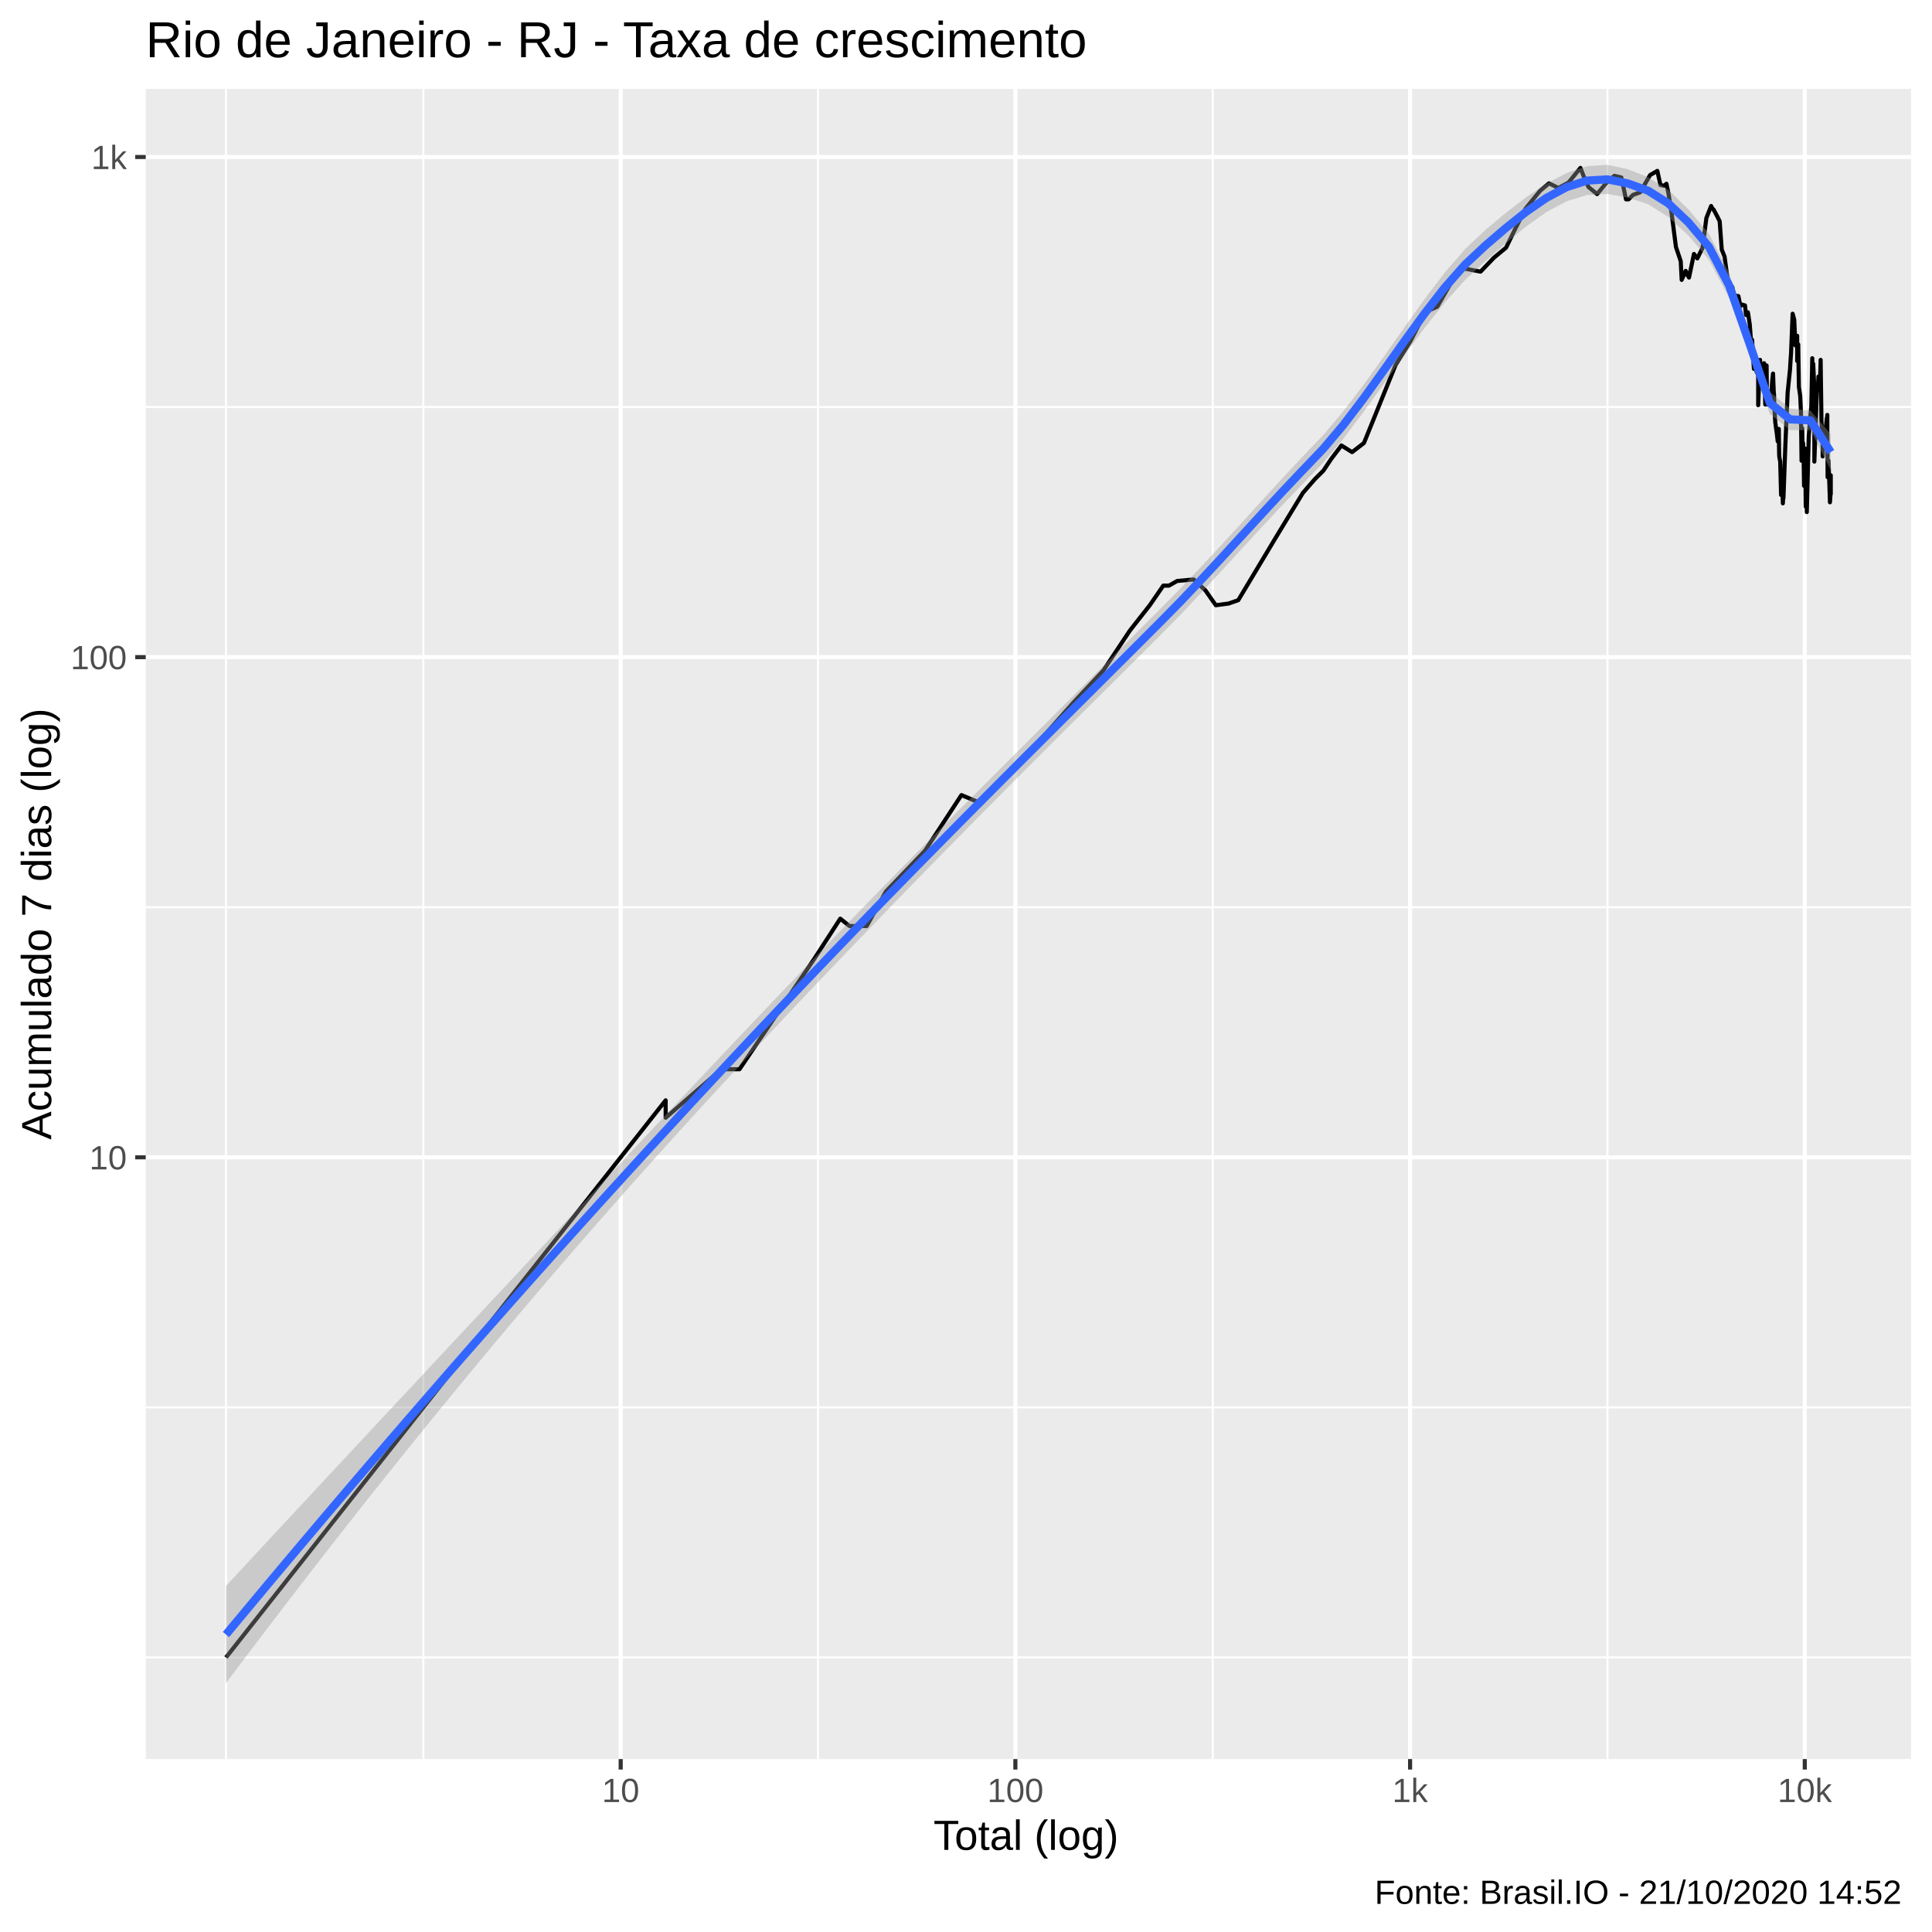
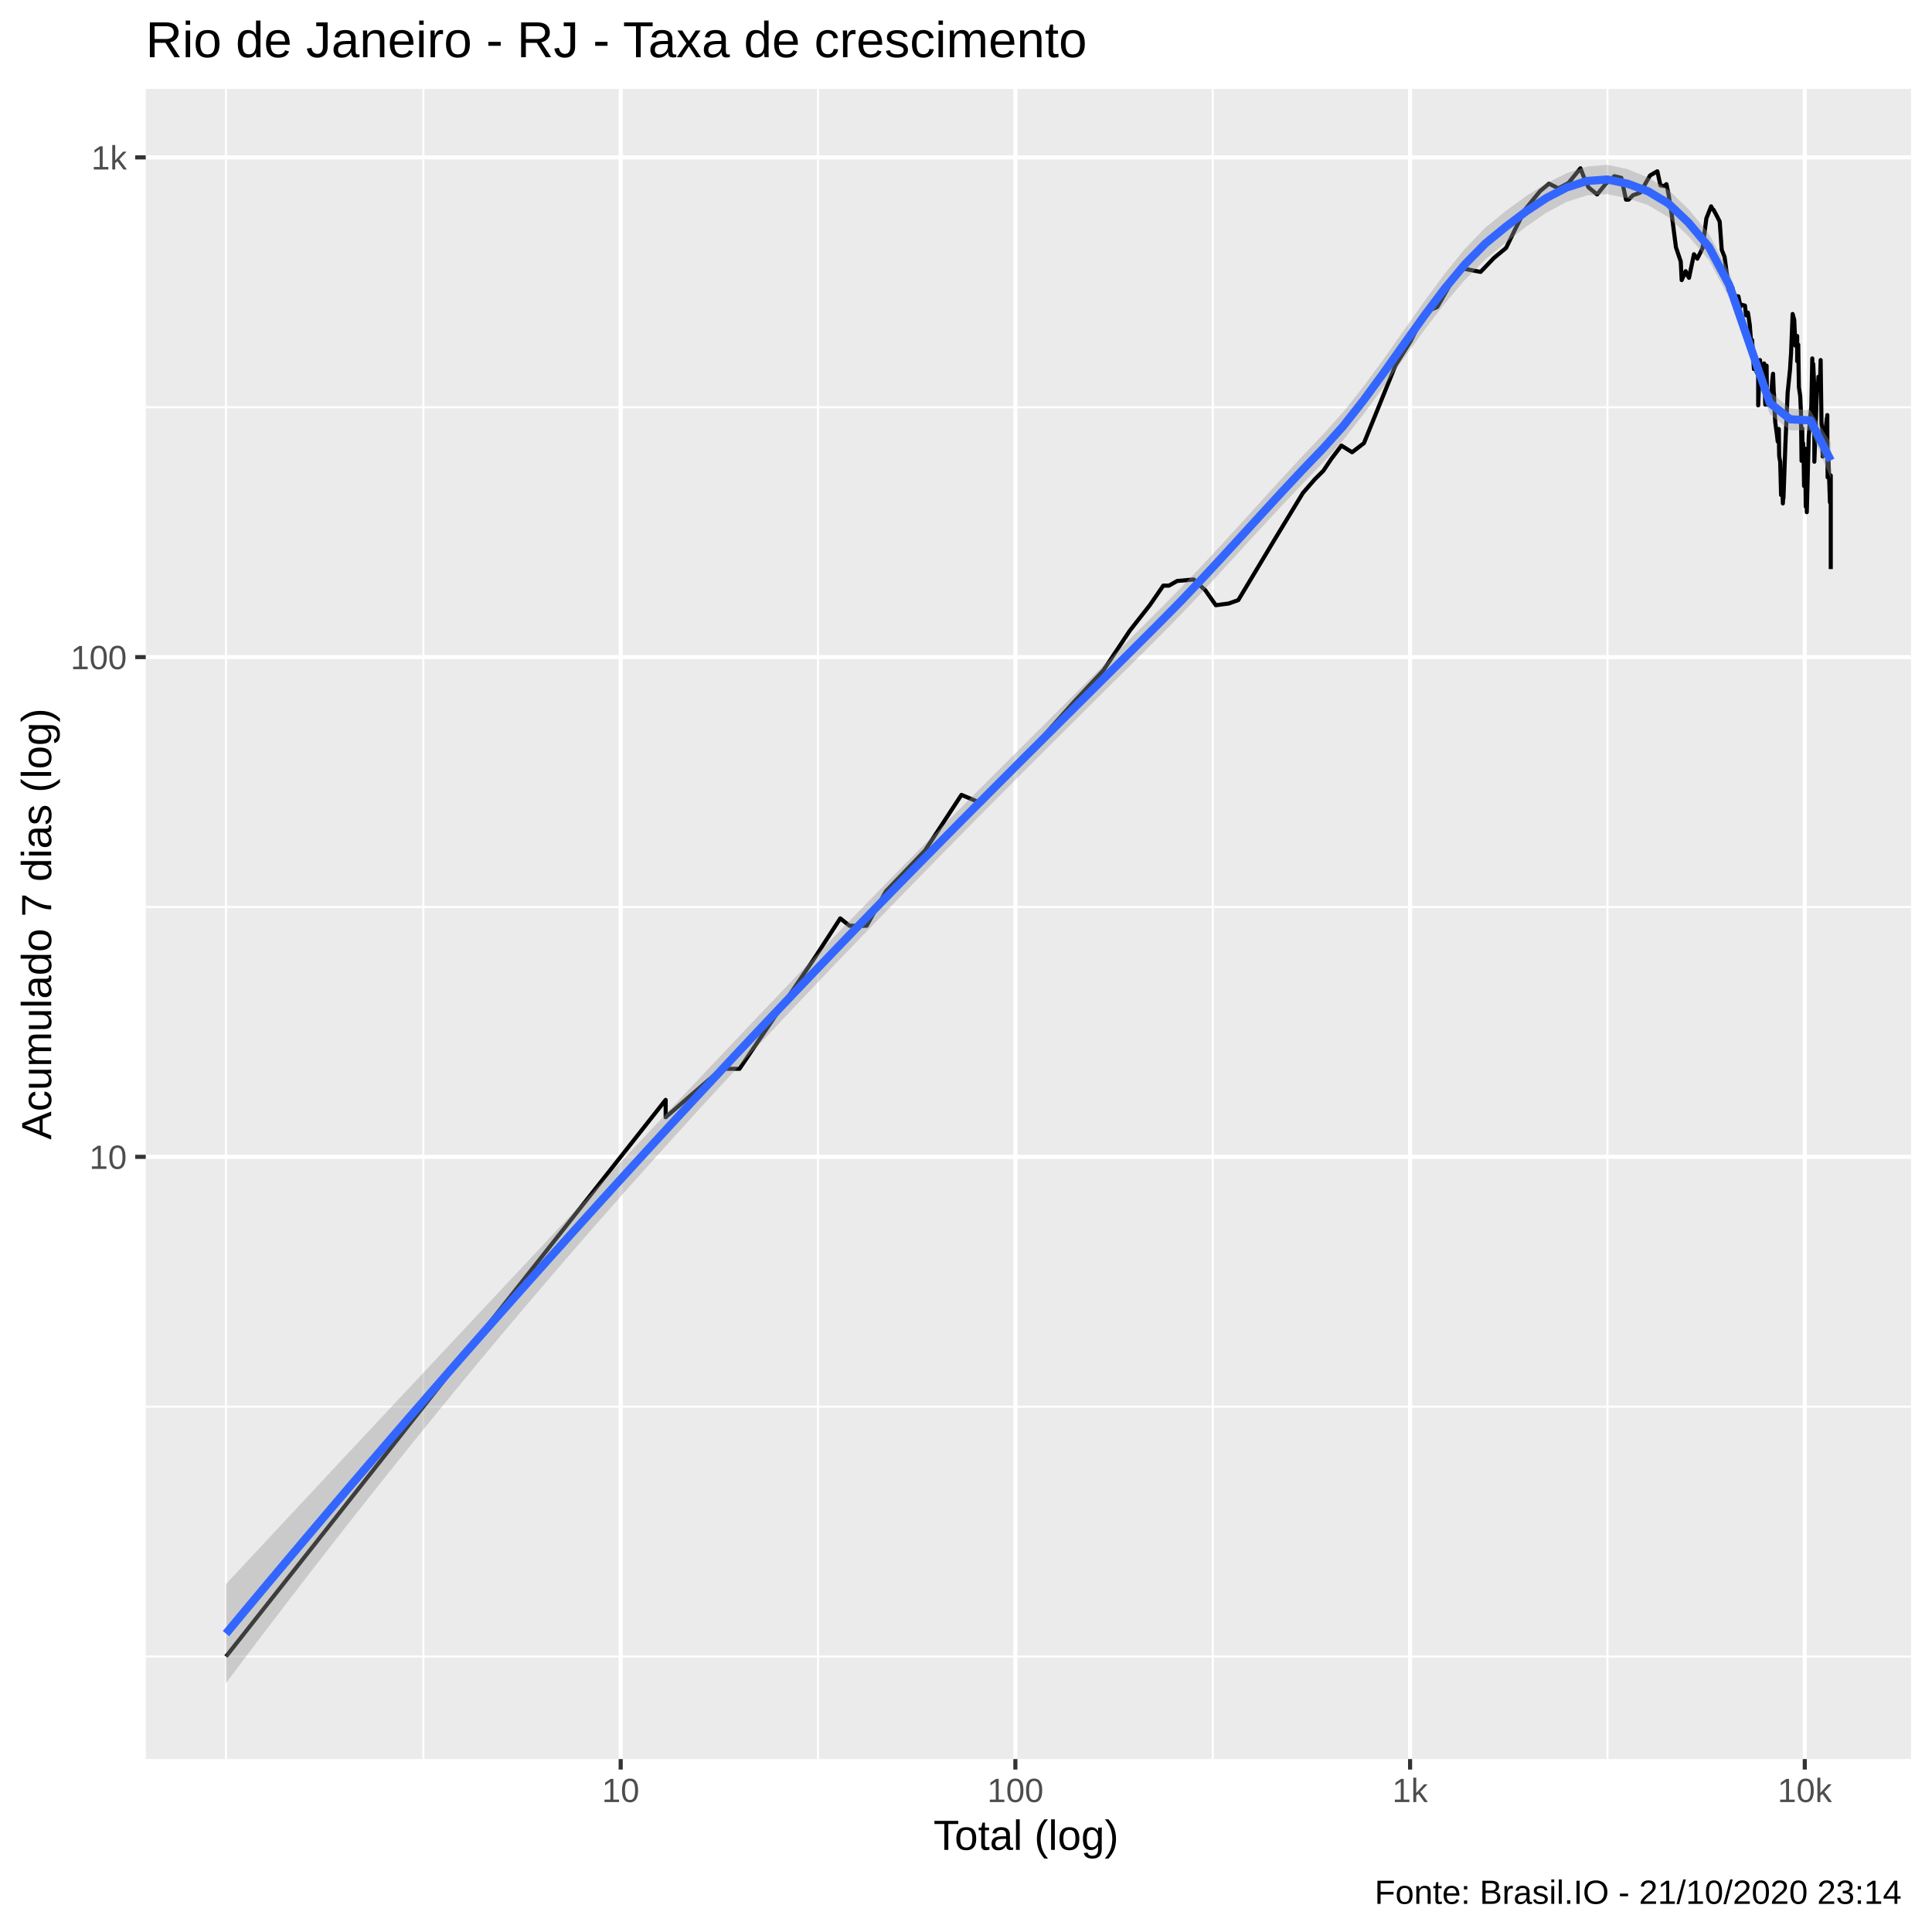
<svg xmlns="http://www.w3.org/2000/svg" viewBox="0 0 504.00 504.00">
  <defs>
    <style type="text/css">
    line, polyline, polygon, path, rect, circle {
      fill: none;
      stroke: #000000;
      stroke-linecap: round;
      stroke-linejoin: round;
      stroke-miterlimit: 10.00;
    }
  </style>
  </defs>
  <rect width="100%" height="100%" style="stroke: none; fill: #FFFFFF;" />
  <rect x="-0" y="0.00" width="504.00" height="504.00" style="stroke-width: 1.07; stroke: #FFFFFF; fill: #FFFFFF;" />
  <defs>
    <clipPath id="cpMzguMDJ8NDk4LjUyfDQ1OC44OHwyMy4xOQ==">
      <rect x="38.02" y="23.19" width="460.50" height="435.69" />
    </clipPath>
  </defs>
  <rect x="38.02" y="23.19" width="460.50" height="435.69" style="stroke-width: 1.07; stroke: none; fill: #EBEBEB;" clip-path="url(#cpMzguMDJ8NDk4LjUyfDQ1OC44OHwyMy4xOQ==)" />
-   <polyline points="38.02,432.38 498.52,432.38 " style="stroke-width: 0.53; stroke: #FFFFFF; stroke-linecap: butt;" clip-path="url(#cpMzguMDJ8NDk4LjUyfDQ1OC44OHwyMy4xOQ==)" />
-   <polyline points="38.02,367.14 498.52,367.14 " style="stroke-width: 0.53; stroke: #FFFFFF; stroke-linecap: butt;" clip-path="url(#cpMzguMDJ8NDk4LjUyfDQ1OC44OHwyMy4xOQ==)" />
-   <polyline points="38.02,236.67 498.52,236.67 " style="stroke-width: 0.53; stroke: #FFFFFF; stroke-linecap: butt;" clip-path="url(#cpMzguMDJ8NDk4LjUyfDQ1OC44OHwyMy4xOQ==)" />
-   <polyline points="38.02,106.19 498.52,106.19 " style="stroke-width: 0.53; stroke: #FFFFFF; stroke-linecap: butt;" clip-path="url(#cpMzguMDJ8NDk4LjUyfDQ1OC44OHwyMy4xOQ==)" />
+   <polyline points="38.02,432.14 498.52,432.14 " style="stroke-width: 0.53; stroke: #FFFFFF; stroke-linecap: butt;" clip-path="url(#cpMzguMDJ8NDk4LjUyfDQ1OC44OHwyMy4xOQ==)" />
+   <polyline points="38.02,366.96 498.52,366.96 " style="stroke-width: 0.53; stroke: #FFFFFF; stroke-linecap: butt;" clip-path="url(#cpMzguMDJ8NDk4LjUyfDQ1OC44OHwyMy4xOQ==)" />
+   <polyline points="38.02,236.60 498.52,236.60 " style="stroke-width: 0.53; stroke: #FFFFFF; stroke-linecap: butt;" clip-path="url(#cpMzguMDJ8NDk4LjUyfDQ1OC44OHwyMy4xOQ==)" />
+   <polyline points="38.02,106.24 498.52,106.24 " style="stroke-width: 0.53; stroke: #FFFFFF; stroke-linecap: butt;" clip-path="url(#cpMzguMDJ8NDk4LjUyfDQ1OC44OHwyMy4xOQ==)" />
  <polyline points="58.95,458.88 58.95,23.19 " style="stroke-width: 0.53; stroke: #FFFFFF; stroke-linecap: butt;" clip-path="url(#cpMzguMDJ8NDk4LjUyfDQ1OC44OHwyMy4xOQ==)" />
  <polyline points="110.44,458.88 110.44,23.19 " style="stroke-width: 0.53; stroke: #FFFFFF; stroke-linecap: butt;" clip-path="url(#cpMzguMDJ8NDk4LjUyfDQ1OC44OHwyMy4xOQ==)" />
  <polyline points="213.40,458.88 213.40,23.19 " style="stroke-width: 0.53; stroke: #FFFFFF; stroke-linecap: butt;" clip-path="url(#cpMzguMDJ8NDk4LjUyfDQ1OC44OHwyMy4xOQ==)" />
  <polyline points="316.36,458.88 316.36,23.19 " style="stroke-width: 0.53; stroke: #FFFFFF; stroke-linecap: butt;" clip-path="url(#cpMzguMDJ8NDk4LjUyfDQ1OC44OHwyMy4xOQ==)" />
  <polyline points="419.33,458.88 419.33,23.19 " style="stroke-width: 0.53; stroke: #FFFFFF; stroke-linecap: butt;" clip-path="url(#cpMzguMDJ8NDk4LjUyfDQ1OC44OHwyMy4xOQ==)" />
-   <polyline points="38.02,301.91 498.52,301.91 " style="stroke-width: 1.07; stroke: #FFFFFF; stroke-linecap: butt;" clip-path="url(#cpMzguMDJ8NDk4LjUyfDQ1OC44OHwyMy4xOQ==)" />
-   <polyline points="38.02,171.43 498.52,171.43 " style="stroke-width: 1.07; stroke: #FFFFFF; stroke-linecap: butt;" clip-path="url(#cpMzguMDJ8NDk4LjUyfDQ1OC44OHwyMy4xOQ==)" />
-   <polyline points="38.02,40.96 498.52,40.96 " style="stroke-width: 1.07; stroke: #FFFFFF; stroke-linecap: butt;" clip-path="url(#cpMzguMDJ8NDk4LjUyfDQ1OC44OHwyMy4xOQ==)" />
+   <polyline points="38.02,301.78 498.52,301.78 " style="stroke-width: 1.07; stroke: #FFFFFF; stroke-linecap: butt;" clip-path="url(#cpMzguMDJ8NDk4LjUyfDQ1OC44OHwyMy4xOQ==)" />
+   <polyline points="38.02,171.42 498.52,171.42 " style="stroke-width: 1.07; stroke: #FFFFFF; stroke-linecap: butt;" clip-path="url(#cpMzguMDJ8NDk4LjUyfDQ1OC44OHwyMy4xOQ==)" />
+   <polyline points="38.02,41.06 498.52,41.06 " style="stroke-width: 1.07; stroke: #FFFFFF; stroke-linecap: butt;" clip-path="url(#cpMzguMDJ8NDk4LjUyfDQ1OC44OHwyMy4xOQ==)" />
  <polyline points="161.92,458.88 161.92,23.19 " style="stroke-width: 1.07; stroke: #FFFFFF; stroke-linecap: butt;" clip-path="url(#cpMzguMDJ8NDk4LjUyfDQ1OC44OHwyMy4xOQ==)" />
  <polyline points="264.88,458.88 264.88,23.19 " style="stroke-width: 1.07; stroke: #FFFFFF; stroke-linecap: butt;" clip-path="url(#cpMzguMDJ8NDk4LjUyfDQ1OC44OHwyMy4xOQ==)" />
  <polyline points="367.85,458.88 367.85,23.19 " style="stroke-width: 1.07; stroke: #FFFFFF; stroke-linecap: butt;" clip-path="url(#cpMzguMDJ8NDk4LjUyfDQ1OC44OHwyMy4xOQ==)" />
  <polyline points="470.81,458.88 470.81,23.19 " style="stroke-width: 1.07; stroke: #FFFFFF; stroke-linecap: butt;" clip-path="url(#cpMzguMDJ8NDk4LjUyfDQ1OC44OHwyMy4xOQ==)" />
-   <polyline points="58.95,432.38 108.08,370.13 130.92,341.18 139.08,330.85 139.08,330.85 157.21,307.88 173.65,287.04 173.65,291.58 188.20,278.93 192.91,278.93 212.51,249.99 219.20,239.65 221.61,241.58 226.09,241.58 231.12,232.56 241.29,221.95 250.81,207.41 256.01,209.59 261.15,204.29 263.98,200.38 267.49,196.72 271.13,193.29 279.93,183.37 287.81,174.94 294.74,164.51 299.94,157.89 303.47,152.77 304.95,152.77 307.09,151.56 311.40,151.16 314.45,154.01 317.17,157.89 320.52,157.44 323.02,156.57 324.81,153.59 327.43,149.22 332.73,140.37 336.49,134.17 339.88,128.59 343.02,124.98 345.23,122.78 347.26,119.74 349.94,116.21 352.72,117.95 355.81,115.57 364.07,95.19 367.93,89.04 371.78,81.49 373.15,80.80 374.94,80.01 378.85,73.21 381.69,70.00 386.24,70.86 389.72,67.23 392.90,64.59 395.14,59.97 397.94,54.46 401.76,49.77 404.09,47.82 406.54,49.04 409.18,47.62 412.29,43.80 413.16,46.05 414.38,48.78 416.64,50.63 418.94,47.82 421.14,45.87 422.96,46.30 424.18,52.00 424.85,52.00 426.00,50.84 427.87,50.17 430.45,45.68 432.35,44.58 433.16,48.27 434.11,48.46 434.72,47.94 435.26,50.50 436.08,55.69 437.20,64.42 438.45,68.14 438.70,73.01 439.75,70.66 440.20,71.73 440.61,72.41 441.90,66.25 442.78,67.41 444.14,64.67 445.14,56.88 446.38,53.74 446.70,54.39 447.03,54.67 447.97,56.43 448.61,57.71 449.15,65.11 449.89,66.96 450.61,72.31 450.80,73.71 450.97,75.66 451.89,74.83 452.35,76.83 452.83,77.15 453.50,77.25 454.02,79.90 454.20,79.67 454.37,79.45 455.21,79.67 455.50,82.19 455.98,81.49 456.45,84.59 456.75,88.39 456.80,91.20 457.07,88.65 457.54,96.23 457.95,93.02 458.24,96.99 458.66,97.76 458.66,105.70 459.14,93.88 459.31,96.08 459.68,98.22 460.20,94.75 460.34,98.38 460.50,105.52 460.85,95.34 460.96,105.52 461.13,105.52 461.52,104.12 462.04,103.27 462.32,99.32 462.53,97.45 462.71,102.09 462.79,102.93 462.86,105.88 463.11,110.13 463.54,113.29 463.75,115.15 464.04,111.89 464.10,116.85 464.13,118.61 464.18,119.28 464.40,120.42 464.63,129.12 464.92,125.23 465.09,131.31 465.16,130.21 465.23,128.32 465.25,129.93 465.75,116.00 466.34,102.42 466.72,98.69 466.96,96.38 467.11,93.88 467.23,92.17 467.64,81.84 468.06,83.38 468.37,90.11 468.83,87.61 468.83,94.17 469.11,89.84 469.14,92.45 469.28,100.93 469.62,103.27 469.81,107.32 469.97,120.19 470.15,111.69 470.27,119.06 470.37,115.57 470.47,117.07 470.62,126.75 470.93,119.74 471.05,132.16 471.14,117.07 471.31,123.50 471.33,128.32 471.34,133.59 471.84,113.90 472.26,108.62 472.52,106.06 472.77,93.45 472.86,99.32 472.97,95.93 473.01,94.90 473.31,101.59 473.31,120.42 473.96,102.25 474.22,101.42 474.39,98.22 474.45,99.80 474.48,100.28 474.77,100.44 474.95,93.88 475.17,110.32 475.38,112.29 475.48,115.78 475.48,119.06 475.55,116.85 475.87,114.94 476.04,114.94 476.33,111.30 476.58,108.99 476.67,109.18 476.69,108.24 476.69,111.49 476.77,124.48 477.01,120.19 477.20,125.73 477.38,131.03 477.48,129.66 477.57,124.98 477.59,123.99 477.59,129.12 " style="stroke-width: 1.07; stroke-linecap: butt;" clip-path="url(#cpMzguMDJ8NDk4LjUyfDQ1OC44OHwyMy4xOQ==)" />
-   <polygon points="58.95,413.73 64.25,408.02 69.55,402.31 74.85,396.61 80.15,390.92 85.45,385.22 90.75,379.54 96.05,373.85 101.35,368.17 106.65,362.49 111.95,356.82 117.24,351.15 122.54,345.47 127.84,339.80 133.14,334.13 138.44,328.47 143.74,322.80 149.04,317.13 154.34,311.47 159.64,305.81 164.94,300.15 170.24,294.50 175.54,288.85 180.83,283.21 186.13,277.59 191.43,271.98 196.73,266.38 202.03,260.81 207.33,255.25 212.63,249.71 217.93,244.20 223.23,238.72 228.53,233.26 233.83,227.84 239.13,222.45 244.43,217.10 249.72,211.77 255.02,206.46 260.32,201.17 265.62,195.88 270.92,190.59 276.22,185.30 281.52,180.01 286.82,174.72 292.12,169.42 297.42,164.12 302.72,158.81 308.02,153.43 313.31,147.88 318.61,142.18 323.91,136.40 329.21,130.57 334.51,124.79 339.81,119.13 345.11,113.58 350.41,107.33 355.71,100.39 361.01,93.02 366.31,85.47 371.61,78.05 376.90,71.10 382.20,64.97 387.50,59.97 392.80,55.54 398.10,51.47 403.40,47.92 408.70,45.12 414.00,43.36 419.30,42.99 424.60,44.13 429.90,46.20 435.20,49.51 440.49,54.64 445.79,60.94 451.09,71.24 456.39,86.65 461.69,102.23 466.99,106.59 472.29,107.14 477.59,113.23 477.59,122.64 472.29,112.20 466.99,112.21 461.69,107.99 456.39,92.59 451.09,77.74 445.79,67.76 440.49,61.48 435.20,56.59 429.90,53.26 424.60,51.55 419.30,50.59 414.00,50.87 408.70,52.50 403.40,55.33 398.10,59.10 392.80,63.49 387.50,68.12 382.20,73.04 376.90,78.93 371.61,85.56 366.31,92.71 361.01,100.12 355.71,107.48 350.41,114.48 345.11,120.77 339.81,126.27 334.51,131.81 329.21,137.47 323.91,143.21 318.61,148.98 313.31,154.70 308.02,160.30 302.72,165.69 297.42,170.98 292.12,176.26 286.82,181.53 281.52,186.80 276.22,192.08 270.92,197.37 265.62,202.68 260.32,208.01 255.02,213.36 249.72,218.74 244.43,224.13 239.13,229.55 233.83,235.00 228.53,240.46 223.23,245.95 217.93,251.48 212.63,257.03 207.33,262.62 202.03,268.25 196.73,273.91 191.43,279.61 186.13,285.35 180.83,291.13 175.54,296.96 170.24,302.84 164.94,308.77 159.64,314.76 154.34,320.79 149.04,326.89 143.74,333.03 138.44,339.24 133.14,345.50 127.84,351.82 122.54,358.20 117.24,364.63 111.95,371.12 106.65,377.67 101.35,384.27 96.05,390.93 90.75,397.64 85.45,404.41 80.15,411.24 74.85,418.12 69.55,425.05 64.25,432.03 58.95,439.07 " style="stroke-width: 0.00; stroke: none; fill: #999999; fill-opacity: 0.40;" clip-path="url(#cpMzguMDJ8NDk4LjUyfDQ1OC44OHwyMy4xOQ==)" />
-   <polyline points="58.95,413.73 64.25,408.02 69.55,402.31 74.85,396.61 80.15,390.92 85.45,385.22 90.75,379.54 96.05,373.85 101.35,368.17 106.65,362.49 111.95,356.82 117.24,351.15 122.54,345.47 127.84,339.80 133.14,334.13 138.44,328.47 143.74,322.80 149.04,317.13 154.34,311.47 159.64,305.81 164.94,300.15 170.24,294.50 175.54,288.85 180.83,283.21 186.13,277.59 191.43,271.98 196.73,266.38 202.03,260.81 207.33,255.25 212.63,249.71 217.93,244.20 223.23,238.72 228.53,233.26 233.83,227.84 239.13,222.45 244.43,217.10 249.72,211.77 255.02,206.46 260.32,201.17 265.62,195.88 270.92,190.59 276.22,185.30 281.52,180.01 286.82,174.72 292.12,169.42 297.42,164.12 302.72,158.81 308.02,153.43 313.31,147.88 318.61,142.18 323.91,136.40 329.21,130.57 334.51,124.79 339.81,119.13 345.11,113.58 350.41,107.33 355.71,100.39 361.01,93.02 366.31,85.47 371.61,78.05 376.90,71.10 382.20,64.97 387.50,59.97 392.80,55.54 398.10,51.47 403.40,47.92 408.70,45.12 414.00,43.36 419.30,42.99 424.60,44.13 429.90,46.20 435.20,49.51 440.49,54.64 445.79,60.94 451.09,71.24 456.39,86.65 461.69,102.23 466.99,106.59 472.29,107.14 477.59,113.23 " style="stroke-width: 2.13; stroke: none;" clip-path="url(#cpMzguMDJ8NDk4LjUyfDQ1OC44OHwyMy4xOQ==)" />
-   <polyline points="477.59,122.64 472.29,112.20 466.99,112.21 461.69,107.99 456.39,92.59 451.09,77.74 445.79,67.76 440.49,61.48 435.20,56.59 429.90,53.26 424.60,51.55 419.30,50.59 414.00,50.87 408.70,52.50 403.40,55.33 398.10,59.10 392.80,63.49 387.50,68.12 382.20,73.04 376.90,78.93 371.61,85.56 366.31,92.71 361.01,100.12 355.71,107.48 350.41,114.48 345.11,120.77 339.81,126.27 334.51,131.81 329.21,137.47 323.91,143.21 318.61,148.98 313.31,154.70 308.02,160.30 302.72,165.69 297.42,170.98 292.12,176.26 286.82,181.53 281.52,186.80 276.22,192.08 270.92,197.37 265.62,202.68 260.32,208.01 255.02,213.36 249.72,218.74 244.43,224.13 239.13,229.55 233.83,235.00 228.53,240.46 223.23,245.95 217.93,251.48 212.63,257.03 207.33,262.62 202.03,268.25 196.73,273.91 191.43,279.61 186.13,285.35 180.83,291.13 175.54,296.96 170.24,302.84 164.94,308.77 159.64,314.76 154.34,320.79 149.04,326.89 143.74,333.03 138.44,339.24 133.14,345.50 127.84,351.82 122.54,358.20 117.24,364.63 111.95,371.12 106.65,377.67 101.35,384.27 96.05,390.93 90.75,397.64 85.45,404.41 80.15,411.24 74.85,418.12 69.55,425.05 64.25,432.03 58.95,439.07 " style="stroke-width: 2.13; stroke: none;" clip-path="url(#cpMzguMDJ8NDk4LjUyfDQ1OC44OHwyMy4xOQ==)" />
-   <polyline points="58.95,426.40 64.25,420.03 69.55,413.68 74.85,407.36 80.15,401.08 85.45,394.82 90.75,388.59 96.05,382.39 101.35,376.22 106.65,370.08 111.95,363.97 117.24,357.89 122.54,351.84 127.84,345.81 133.14,339.82 138.44,333.85 143.74,327.92 149.04,322.01 154.34,316.13 159.64,310.28 164.94,304.46 170.24,298.67 175.54,292.91 180.83,287.17 186.13,281.47 191.43,275.79 196.73,270.14 202.03,264.53 207.33,258.93 212.63,253.37 217.93,247.84 223.23,242.34 228.53,236.86 233.83,231.42 239.13,226.00 244.43,220.62 249.72,215.26 255.02,209.91 260.32,204.59 265.62,199.28 270.92,193.98 276.22,188.69 281.52,183.41 286.82,178.12 292.12,172.84 297.42,167.55 302.72,162.25 308.02,156.86 313.31,151.29 318.61,145.58 323.91,139.80 329.21,134.02 334.51,128.30 339.81,122.70 345.11,117.17 350.41,110.91 355.71,103.94 361.01,96.57 366.31,89.09 371.61,81.81 376.90,75.01 382.20,69.01 387.50,64.05 392.80,59.51 398.10,55.28 403.40,51.63 408.70,48.81 414.00,47.11 419.30,46.79 424.60,47.84 429.90,49.73 435.20,53.05 440.49,58.06 445.79,64.35 451.09,74.49 456.39,89.62 461.69,105.11 466.99,109.40 472.29,109.67 477.59,117.94 " style="stroke-width: 2.13; stroke: #3366FF; stroke-linecap: butt;" clip-path="url(#cpMzguMDJ8NDk4LjUyfDQ1OC44OHwyMy4xOQ==)" />
+   <polyline points="58.95,432.14 108.08,369.94 130.92,341.02 139.08,330.70 139.08,330.70 157.21,307.74 173.65,286.92 173.65,291.45 188.20,278.82 192.91,278.82 212.51,249.90 219.20,239.58 221.61,241.50 226.09,241.50 231.12,232.49 241.29,221.89 250.81,207.36 256.01,209.54 261.15,204.24 263.98,200.34 267.49,196.68 271.13,193.25 279.93,183.35 287.81,174.92 294.74,164.50 299.94,157.88 303.47,152.77 304.95,152.77 307.09,151.56 311.40,151.17 314.45,154.01 317.17,157.88 320.52,157.44 323.02,156.56 324.81,153.59 327.43,149.22 332.73,140.38 336.49,134.19 339.88,128.61 343.02,125.00 345.23,122.80 347.26,119.77 349.94,116.24 352.72,117.98 355.81,115.60 364.07,95.24 367.93,89.10 371.78,81.56 373.15,80.87 374.94,80.07 378.85,73.28 381.69,70.07 386.24,70.93 389.72,67.30 392.90,64.67 395.14,60.05 397.94,54.54 401.76,49.86 404.09,47.91 406.54,49.14 409.18,47.72 412.29,43.90 413.16,46.15 414.38,48.87 416.64,50.72 418.94,47.91 421.14,45.96 422.96,46.40 424.18,52.08 424.85,52.08 426.00,50.93 427.87,50.26 430.45,45.78 432.35,44.68 433.16,48.36 434.11,48.55 434.72,48.04 435.26,50.59 436.08,55.78 437.20,64.49 438.45,68.21 438.70,73.08 439.75,70.74 440.20,71.80 440.61,72.48 441.90,66.32 442.78,67.48 444.14,64.75 445.14,56.97 446.38,53.83 446.70,54.47 447.03,54.76 447.97,56.52 448.61,57.80 449.15,65.18 449.89,67.03 450.61,72.39 450.80,73.78 450.97,75.73 451.89,74.90 452.35,76.89 452.83,77.21 453.50,77.32 454.02,79.96 454.20,79.73 454.37,79.51 455.21,79.73 455.50,82.26 455.98,81.56 456.45,84.65 456.75,88.44 456.80,91.26 457.07,88.71 457.54,96.28 457.95,93.07 458.24,97.04 458.66,97.81 458.66,105.74 459.14,93.93 459.31,96.13 459.68,98.27 460.20,94.80 460.34,98.43 460.50,105.56 460.85,95.39 460.96,105.56 461.13,105.56 461.52,104.17 462.04,103.31 462.32,99.37 462.53,97.50 462.71,102.13 462.79,102.97 462.86,105.92 463.11,110.17 463.54,113.33 463.75,115.18 464.04,111.92 464.10,116.89 464.13,118.64 464.18,119.31 464.40,120.45 464.63,129.14 464.92,125.25 465.09,131.33 465.16,130.23 465.23,128.34 465.25,129.95 465.75,116.03 466.34,102.47 466.72,98.74 466.96,96.43 467.11,93.93 467.23,92.23 467.64,81.91 468.06,83.44 468.37,90.17 468.83,87.66 468.83,94.22 469.11,89.90 469.14,92.51 469.28,100.98 469.62,103.31 469.81,107.36 469.97,120.22 470.15,111.73 470.27,119.09 470.37,115.60 470.47,117.10 470.62,126.78 470.93,119.77 471.05,132.17 471.14,117.10 471.31,123.53 471.33,128.34 471.34,133.61 471.84,113.94 472.26,108.65 472.52,106.10 472.77,93.50 472.86,99.37 472.97,95.98 473.01,94.95 473.31,101.63 473.31,120.45 473.96,102.30 474.22,101.47 474.39,98.27 474.45,99.85 474.48,100.33 474.77,100.49 474.95,93.93 475.17,110.36 475.38,112.32 475.48,115.82 475.48,119.09 475.55,116.89 475.87,114.97 476.04,114.97 476.33,111.33 476.58,109.03 476.67,109.22 476.69,108.28 476.69,111.53 476.77,124.51 477.01,120.22 477.20,125.76 477.38,131.05 477.48,129.68 477.57,125.00 477.59,124.02 477.59,129.14 477.59,148.46 " style="stroke-width: 1.07; stroke-linecap: butt;" clip-path="url(#cpMzguMDJ8NDk4LjUyfDQ1OC44OHwyMy4xOQ==)" />
+   <polygon points="58.95,413.25 64.25,407.56 69.55,401.87 74.85,396.19 80.15,390.51 85.45,384.83 90.75,379.16 96.05,373.49 101.35,367.82 106.65,362.16 111.95,356.50 117.24,350.84 122.54,345.18 127.84,339.52 133.14,333.86 138.44,328.21 143.74,322.55 149.04,316.89 154.34,311.24 159.64,305.58 164.94,299.93 170.24,294.29 175.54,288.65 180.83,283.02 186.13,277.40 191.43,271.80 196.73,266.21 202.03,260.64 207.33,255.09 212.63,249.56 217.93,244.05 223.23,238.57 228.53,233.12 233.83,227.70 239.13,222.32 244.43,216.98 249.72,211.65 255.02,206.35 260.32,201.06 265.62,195.77 270.92,190.49 276.22,185.21 281.52,179.92 286.82,174.63 292.12,169.34 297.42,164.04 302.72,158.74 308.02,153.37 313.31,147.82 318.61,142.12 323.91,136.33 329.21,130.49 334.51,124.66 339.81,118.93 345.11,113.37 350.41,107.48 355.71,100.79 361.01,93.56 366.31,86.05 371.61,78.54 376.90,71.36 382.20,64.85 387.50,59.36 392.80,55.04 398.10,51.18 403.40,47.84 408.70,45.17 414.00,43.44 419.30,42.99 424.60,44.13 429.90,46.28 435.20,49.49 440.49,54.56 445.79,60.95 451.09,70.98 456.39,86.64 461.69,102.19 466.99,106.52 472.29,107.08 477.59,115.46 477.59,124.78 472.29,112.26 466.99,112.25 461.69,108.05 456.39,92.82 451.09,77.66 445.79,67.85 440.49,61.62 435.20,56.64 429.90,53.49 424.60,51.74 419.30,50.64 414.00,50.97 408.70,52.65 403.40,55.47 398.10,59.15 392.80,63.30 387.50,67.66 382.20,72.95 376.90,79.16 371.61,86.04 366.31,93.35 361.01,100.79 355.71,108.06 350.41,114.82 345.11,120.73 339.81,126.19 334.51,131.79 329.21,137.49 323.91,143.26 318.61,149.04 313.31,154.76 308.02,160.36 302.72,165.75 297.42,171.03 292.12,176.30 286.82,181.57 281.52,186.84 276.22,192.11 270.92,197.40 265.62,202.71 260.32,208.03 255.02,213.38 249.72,218.75 244.43,224.14 239.13,229.56 233.83,235.00 228.53,240.46 223.23,245.95 217.93,251.46 212.63,257.01 207.33,262.60 202.03,268.22 196.73,273.87 191.43,279.57 186.13,285.31 180.83,291.09 175.54,296.92 170.24,302.79 164.94,308.72 159.64,314.70 154.34,320.74 149.04,326.83 143.74,332.98 138.44,339.18 133.14,345.44 127.84,351.76 122.54,358.14 117.24,364.58 111.95,371.07 106.65,377.62 101.35,384.23 96.05,390.89 90.75,397.61 85.45,404.38 80.15,411.21 74.85,418.10 69.55,425.03 64.25,432.03 58.95,439.07 " style="stroke-width: 0.00; stroke: none; fill: #999999; fill-opacity: 0.40;" clip-path="url(#cpMzguMDJ8NDk4LjUyfDQ1OC44OHwyMy4xOQ==)" />
+   <polyline points="58.95,413.25 64.25,407.56 69.55,401.87 74.85,396.19 80.15,390.51 85.45,384.83 90.75,379.16 96.05,373.49 101.35,367.82 106.65,362.16 111.95,356.50 117.24,350.84 122.54,345.18 127.84,339.52 133.14,333.86 138.44,328.21 143.74,322.55 149.04,316.89 154.34,311.24 159.64,305.58 164.94,299.93 170.24,294.29 175.54,288.65 180.83,283.02 186.13,277.40 191.43,271.80 196.73,266.21 202.03,260.64 207.33,255.09 212.63,249.56 217.93,244.05 223.23,238.57 228.53,233.12 233.83,227.70 239.13,222.32 244.43,216.98 249.72,211.65 255.02,206.35 260.32,201.06 265.62,195.77 270.92,190.49 276.22,185.21 281.52,179.92 286.82,174.63 292.12,169.34 297.42,164.04 302.72,158.74 308.02,153.37 313.31,147.82 318.61,142.12 323.91,136.33 329.21,130.49 334.51,124.66 339.81,118.93 345.11,113.37 350.41,107.48 355.71,100.79 361.01,93.56 366.31,86.05 371.61,78.54 376.90,71.36 382.20,64.85 387.50,59.36 392.80,55.04 398.10,51.18 403.40,47.84 408.70,45.17 414.00,43.44 419.30,42.99 424.60,44.13 429.90,46.28 435.20,49.49 440.49,54.56 445.79,60.95 451.09,70.98 456.39,86.64 461.69,102.19 466.99,106.52 472.29,107.08 477.59,115.46 " style="stroke-width: 2.13; stroke: none;" clip-path="url(#cpMzguMDJ8NDk4LjUyfDQ1OC44OHwyMy4xOQ==)" />
+   <polyline points="477.59,124.78 472.29,112.26 466.99,112.25 461.69,108.05 456.39,92.82 451.09,77.66 445.79,67.85 440.49,61.62 435.20,56.64 429.90,53.49 424.60,51.74 419.30,50.64 414.00,50.97 408.70,52.65 403.40,55.47 398.10,59.15 392.80,63.30 387.50,67.66 382.20,72.95 376.90,79.16 371.61,86.04 366.31,93.35 361.01,100.79 355.71,108.06 350.41,114.82 345.11,120.73 339.81,126.19 334.51,131.79 329.21,137.49 323.91,143.26 318.61,149.04 313.31,154.76 308.02,160.36 302.72,165.75 297.42,171.03 292.12,176.30 286.82,181.57 281.52,186.84 276.22,192.11 270.92,197.40 265.62,202.71 260.32,208.03 255.02,213.38 249.72,218.75 244.43,224.14 239.13,229.56 233.83,235.00 228.53,240.46 223.23,245.95 217.93,251.46 212.63,257.01 207.33,262.60 202.03,268.22 196.73,273.87 191.43,279.57 186.13,285.31 180.83,291.09 175.54,296.92 170.24,302.79 164.94,308.72 159.64,314.70 154.34,320.74 149.04,326.83 143.74,332.98 138.44,339.18 133.14,345.44 127.84,351.76 122.54,358.14 117.24,364.58 111.95,371.07 106.65,377.62 101.35,384.23 96.05,390.89 90.75,397.61 85.45,404.38 80.15,411.21 74.85,418.10 69.55,425.03 64.25,432.03 58.95,439.07 " style="stroke-width: 2.13; stroke: none;" clip-path="url(#cpMzguMDJ8NDk4LjUyfDQ1OC44OHwyMy4xOQ==)" />
+   <polyline points="58.95,426.16 64.25,419.79 69.55,413.45 74.85,407.14 80.15,400.86 85.45,394.61 90.75,388.38 96.05,382.19 101.35,376.03 106.65,369.89 111.95,363.79 117.24,357.71 122.54,351.66 127.84,345.64 133.14,339.65 138.44,333.69 143.74,327.76 149.04,321.86 154.34,315.99 159.64,310.14 164.94,304.33 170.24,298.54 175.54,292.78 180.83,287.06 186.13,281.36 191.43,275.68 196.73,270.04 202.03,264.43 207.33,258.84 212.63,253.29 217.93,247.76 223.23,242.26 228.53,236.79 233.83,231.35 239.13,225.94 244.43,220.56 249.72,215.20 255.02,209.86 260.32,204.55 265.62,199.24 270.92,193.95 276.22,188.66 281.52,183.38 286.82,178.10 292.12,172.82 297.42,167.54 302.72,162.24 308.02,156.86 313.31,151.29 318.61,145.58 323.91,139.80 329.21,133.99 334.51,128.23 339.81,122.56 345.11,117.05 350.41,111.15 355.71,104.43 361.01,97.18 366.31,89.70 371.61,82.29 376.90,75.26 382.20,68.90 387.50,63.51 392.80,59.17 398.10,55.16 403.40,51.65 408.70,48.91 414.00,47.21 419.30,46.82 424.60,47.93 429.90,49.89 435.20,53.06 440.49,58.09 445.79,64.40 451.09,74.32 456.39,89.73 461.69,105.12 466.99,109.38 472.29,109.67 477.59,120.12 " style="stroke-width: 2.13; stroke: #3366FF; stroke-linecap: butt;" clip-path="url(#cpMzguMDJ8NDk4LjUyfDQ1OC44OHwyMy4xOQ==)" />
  <defs>
    <clipPath id="cpMC4wMHw1MDQuMDB8NTA0LjAwfDAuMDA=">
      <rect x="0.00" y="0.00" width="504.00" height="504.00" />
    </clipPath>
  </defs>
  <g clip-path="url(#cpMC4wMHw1MDQuMDB8NTA0LjAwfDAuMDA=)">
-     <text x="23.30" y="305.06" style="font-size: 8.80px; fill: #4D4D4D; font-family: Arial;" textLength="9.79px" lengthAdjust="spacingAndGlyphs">10</text>
+     <text x="23.30" y="304.93" style="font-size: 8.80px; fill: #4D4D4D; font-family: Arial;" textLength="9.79px" lengthAdjust="spacingAndGlyphs">10</text>
  </g>
  <g clip-path="url(#cpMC4wMHw1MDQuMDB8NTA0LjAwfDAuMDA=)">
-     <text x="18.41" y="174.58" style="font-size: 8.80px; fill: #4D4D4D; font-family: Arial;" textLength="14.68px" lengthAdjust="spacingAndGlyphs">100</text>
+     <text x="18.41" y="174.57" style="font-size: 8.80px; fill: #4D4D4D; font-family: Arial;" textLength="14.68px" lengthAdjust="spacingAndGlyphs">100</text>
  </g>
  <g clip-path="url(#cpMC4wMHw1MDQuMDB8NTA0LjAwfDAuMDA=)">
-     <text x="23.80" y="44.11" style="font-size: 8.80px; fill: #4D4D4D; font-family: Arial;" textLength="9.29px" lengthAdjust="spacingAndGlyphs">1k</text>
+     <text x="23.80" y="44.21" style="font-size: 8.80px; fill: #4D4D4D; font-family: Arial;" textLength="9.29px" lengthAdjust="spacingAndGlyphs">1k</text>
  </g>
-   <polyline points="35.28,301.91 38.02,301.91 " style="stroke-width: 1.07; stroke: #333333; stroke-linecap: butt;" clip-path="url(#cpMC4wMHw1MDQuMDB8NTA0LjAwfDAuMDA=)" />
-   <polyline points="35.28,171.43 38.02,171.43 " style="stroke-width: 1.07; stroke: #333333; stroke-linecap: butt;" clip-path="url(#cpMC4wMHw1MDQuMDB8NTA0LjAwfDAuMDA=)" />
-   <polyline points="35.28,40.96 38.02,40.96 " style="stroke-width: 1.07; stroke: #333333; stroke-linecap: butt;" clip-path="url(#cpMC4wMHw1MDQuMDB8NTA0LjAwfDAuMDA=)" />
+   <polyline points="35.28,301.78 38.02,301.78 " style="stroke-width: 1.07; stroke: #333333; stroke-linecap: butt;" clip-path="url(#cpMC4wMHw1MDQuMDB8NTA0LjAwfDAuMDA=)" />
+   <polyline points="35.28,171.42 38.02,171.42 " style="stroke-width: 1.07; stroke: #333333; stroke-linecap: butt;" clip-path="url(#cpMC4wMHw1MDQuMDB8NTA0LjAwfDAuMDA=)" />
+   <polyline points="35.28,41.06 38.02,41.06 " style="stroke-width: 1.07; stroke: #333333; stroke-linecap: butt;" clip-path="url(#cpMC4wMHw1MDQuMDB8NTA0LjAwfDAuMDA=)" />
  <polyline points="161.92,461.62 161.92,458.88 " style="stroke-width: 1.07; stroke: #333333; stroke-linecap: butt;" clip-path="url(#cpMC4wMHw1MDQuMDB8NTA0LjAwfDAuMDA=)" />
  <polyline points="264.88,461.62 264.88,458.88 " style="stroke-width: 1.07; stroke: #333333; stroke-linecap: butt;" clip-path="url(#cpMC4wMHw1MDQuMDB8NTA0LjAwfDAuMDA=)" />
  <polyline points="367.85,461.62 367.85,458.88 " style="stroke-width: 1.07; stroke: #333333; stroke-linecap: butt;" clip-path="url(#cpMC4wMHw1MDQuMDB8NTA0LjAwfDAuMDA=)" />
  <polyline points="470.81,461.62 470.81,458.88 " style="stroke-width: 1.07; stroke: #333333; stroke-linecap: butt;" clip-path="url(#cpMC4wMHw1MDQuMDB8NTA0LjAwfDAuMDA=)" />
  <g clip-path="url(#cpMC4wMHw1MDQuMDB8NTA0LjAwfDAuMDA=)">
    <text x="157.02" y="470.11" style="font-size: 8.80px; fill: #4D4D4D; font-family: Arial;" textLength="9.79px" lengthAdjust="spacingAndGlyphs">10</text>
  </g>
  <g clip-path="url(#cpMC4wMHw1MDQuMDB8NTA0LjAwfDAuMDA=)">
    <text x="257.54" y="470.11" style="font-size: 8.80px; fill: #4D4D4D; font-family: Arial;" textLength="14.68px" lengthAdjust="spacingAndGlyphs">100</text>
  </g>
  <g clip-path="url(#cpMC4wMHw1MDQuMDB8NTA0LjAwfDAuMDA=)">
    <text x="363.20" y="470.11" style="font-size: 8.80px; fill: #4D4D4D; font-family: Arial;" textLength="9.29px" lengthAdjust="spacingAndGlyphs">1k</text>
  </g>
  <g clip-path="url(#cpMC4wMHw1MDQuMDB8NTA0LjAwfDAuMDA=)">
    <text x="463.72" y="470.11" style="font-size: 8.80px; fill: #4D4D4D; font-family: Arial;" textLength="14.19px" lengthAdjust="spacingAndGlyphs">10k</text>
  </g>
  <g clip-path="url(#cpMC4wMHw1MDQuMDB8NTA0LjAwfDAuMDA=)">
    <text x="243.51" y="482.57" style="font-size: 11.00px; font-family: Arial;" textLength="49.52px" lengthAdjust="spacingAndGlyphs">Total (log)</text>
  </g>
  <g clip-path="url(#cpMC4wMHw1MDQuMDB8NTA0LjAwfDAuMDA=)">
    <text transform="translate(13.35,297.28) rotate(-90)" style="font-size: 11.00px; font-family: Arial;" textLength="112.50px" lengthAdjust="spacingAndGlyphs">Acumulado 7 dias (log)</text>
  </g>
  <g clip-path="url(#cpMC4wMHw1MDQuMDB8NTA0LjAwfDAuMDA=)">
    <text x="38.02" y="14.93" style="font-size: 13.20px; font-family: Arial;" textLength="247.23px" lengthAdjust="spacingAndGlyphs">Rio de Janeiro - RJ - Taxa de crescimento</text>
  </g>
  <g clip-path="url(#cpMC4wMHw1MDQuMDB8NTA0LjAwfDAuMDA=)">
-     <text x="358.61" y="496.67" style="font-size: 8.80px; font-family: Arial;" textLength="139.91px" lengthAdjust="spacingAndGlyphs">Fonte: Brasil.IO -  21/10/2020 14:52</text>
+     <text x="358.61" y="496.67" style="font-size: 8.80px; font-family: Arial;" textLength="139.91px" lengthAdjust="spacingAndGlyphs">Fonte: Brasil.IO -  21/10/2020 23:14</text>
  </g>
</svg>
